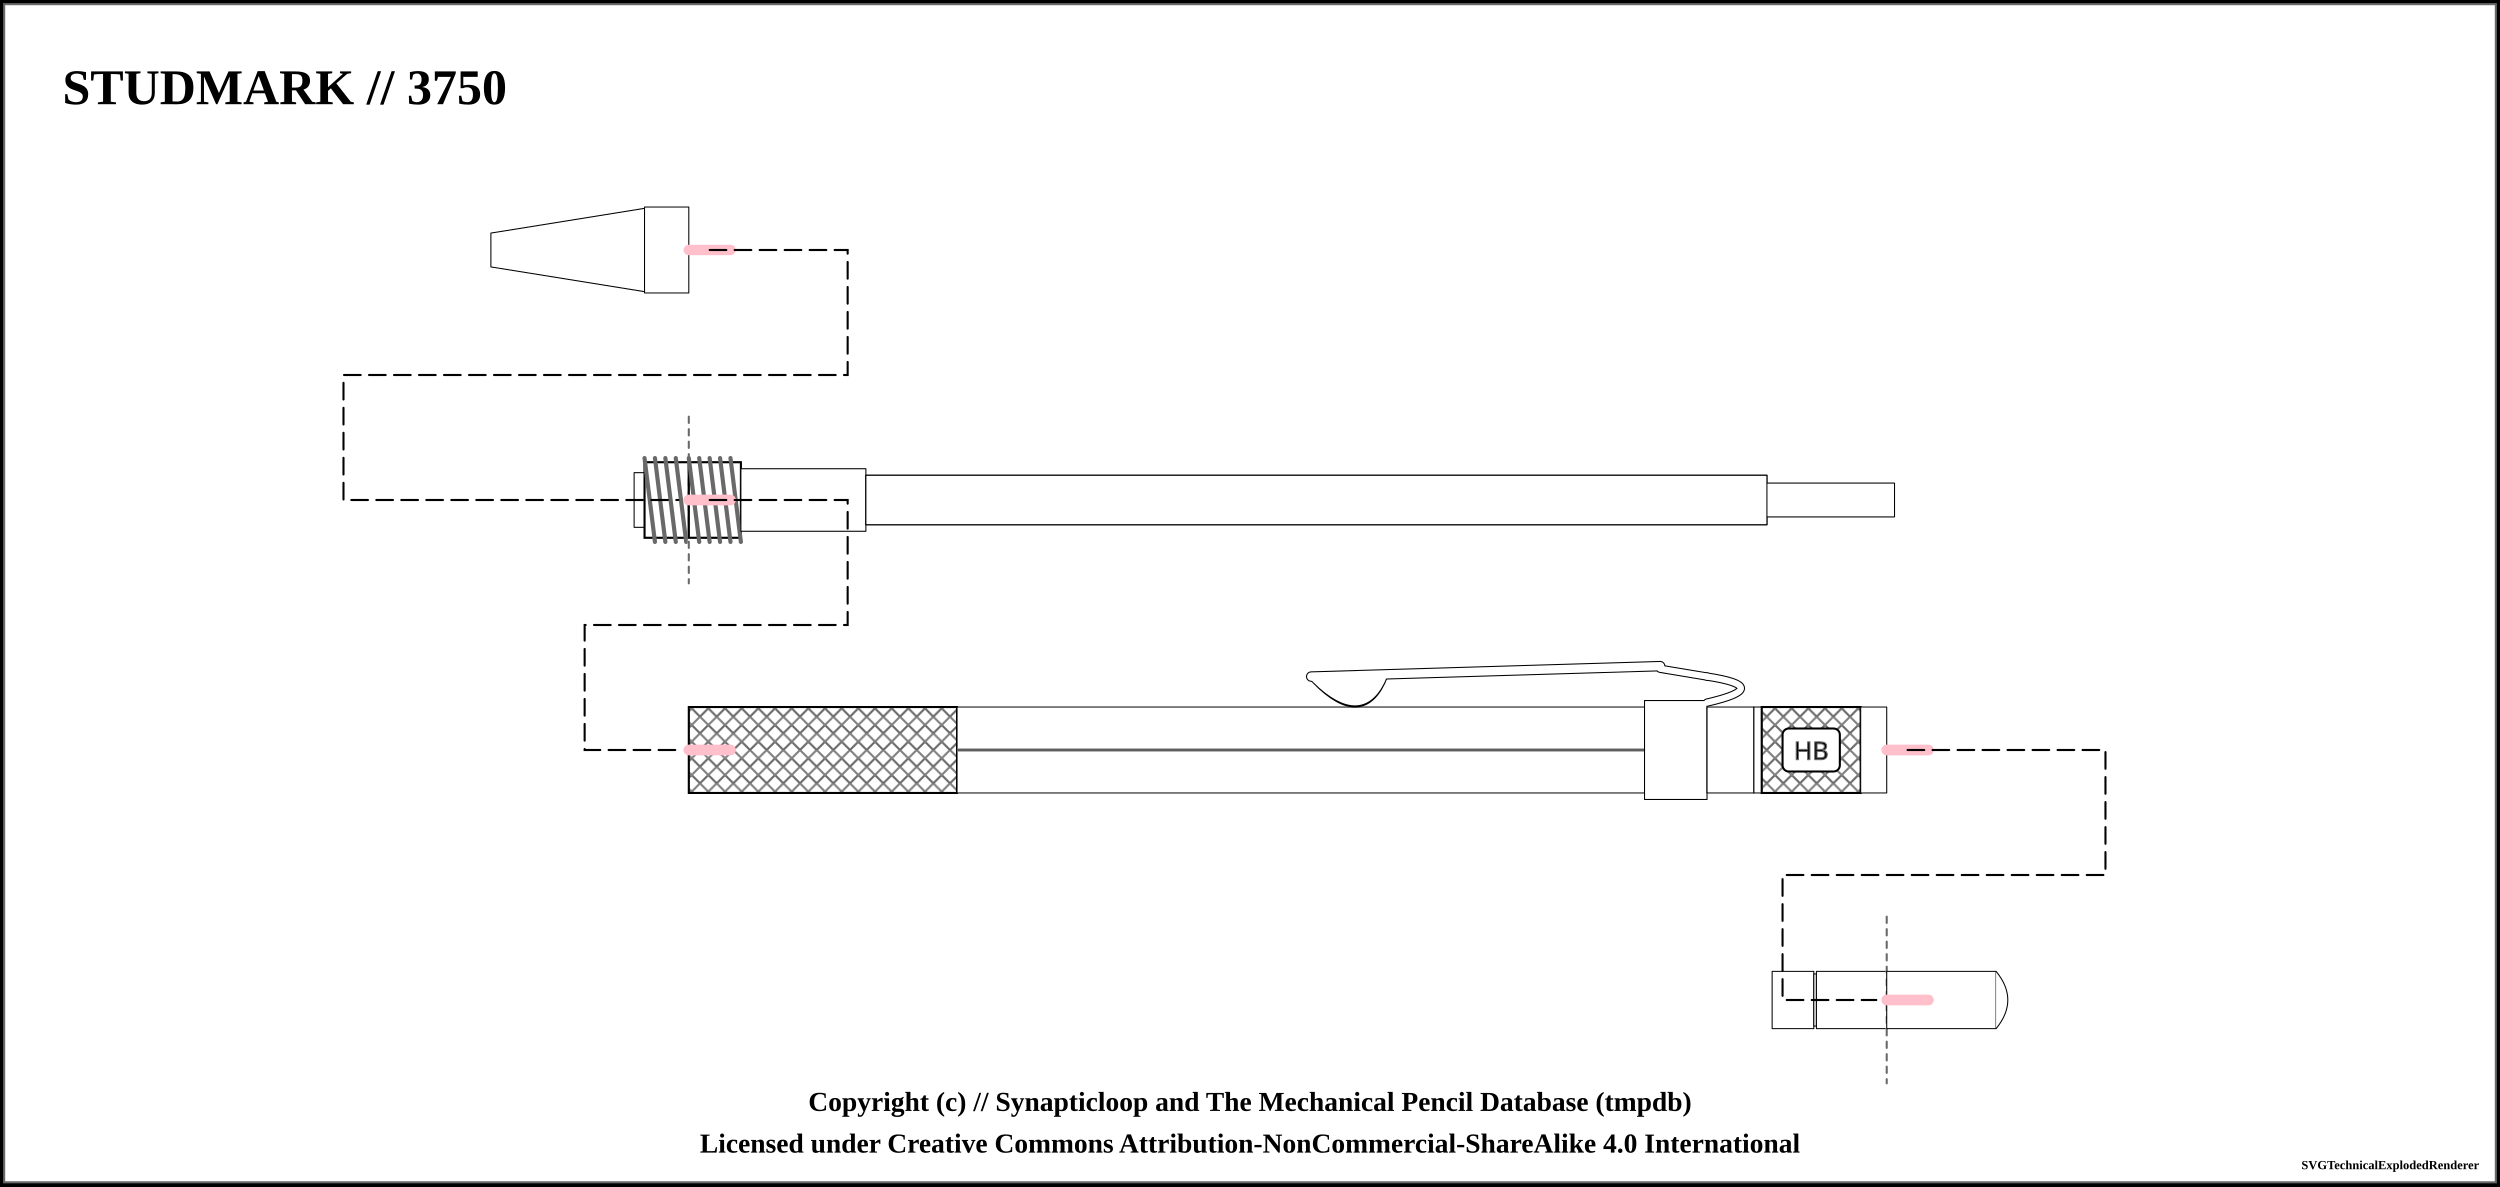
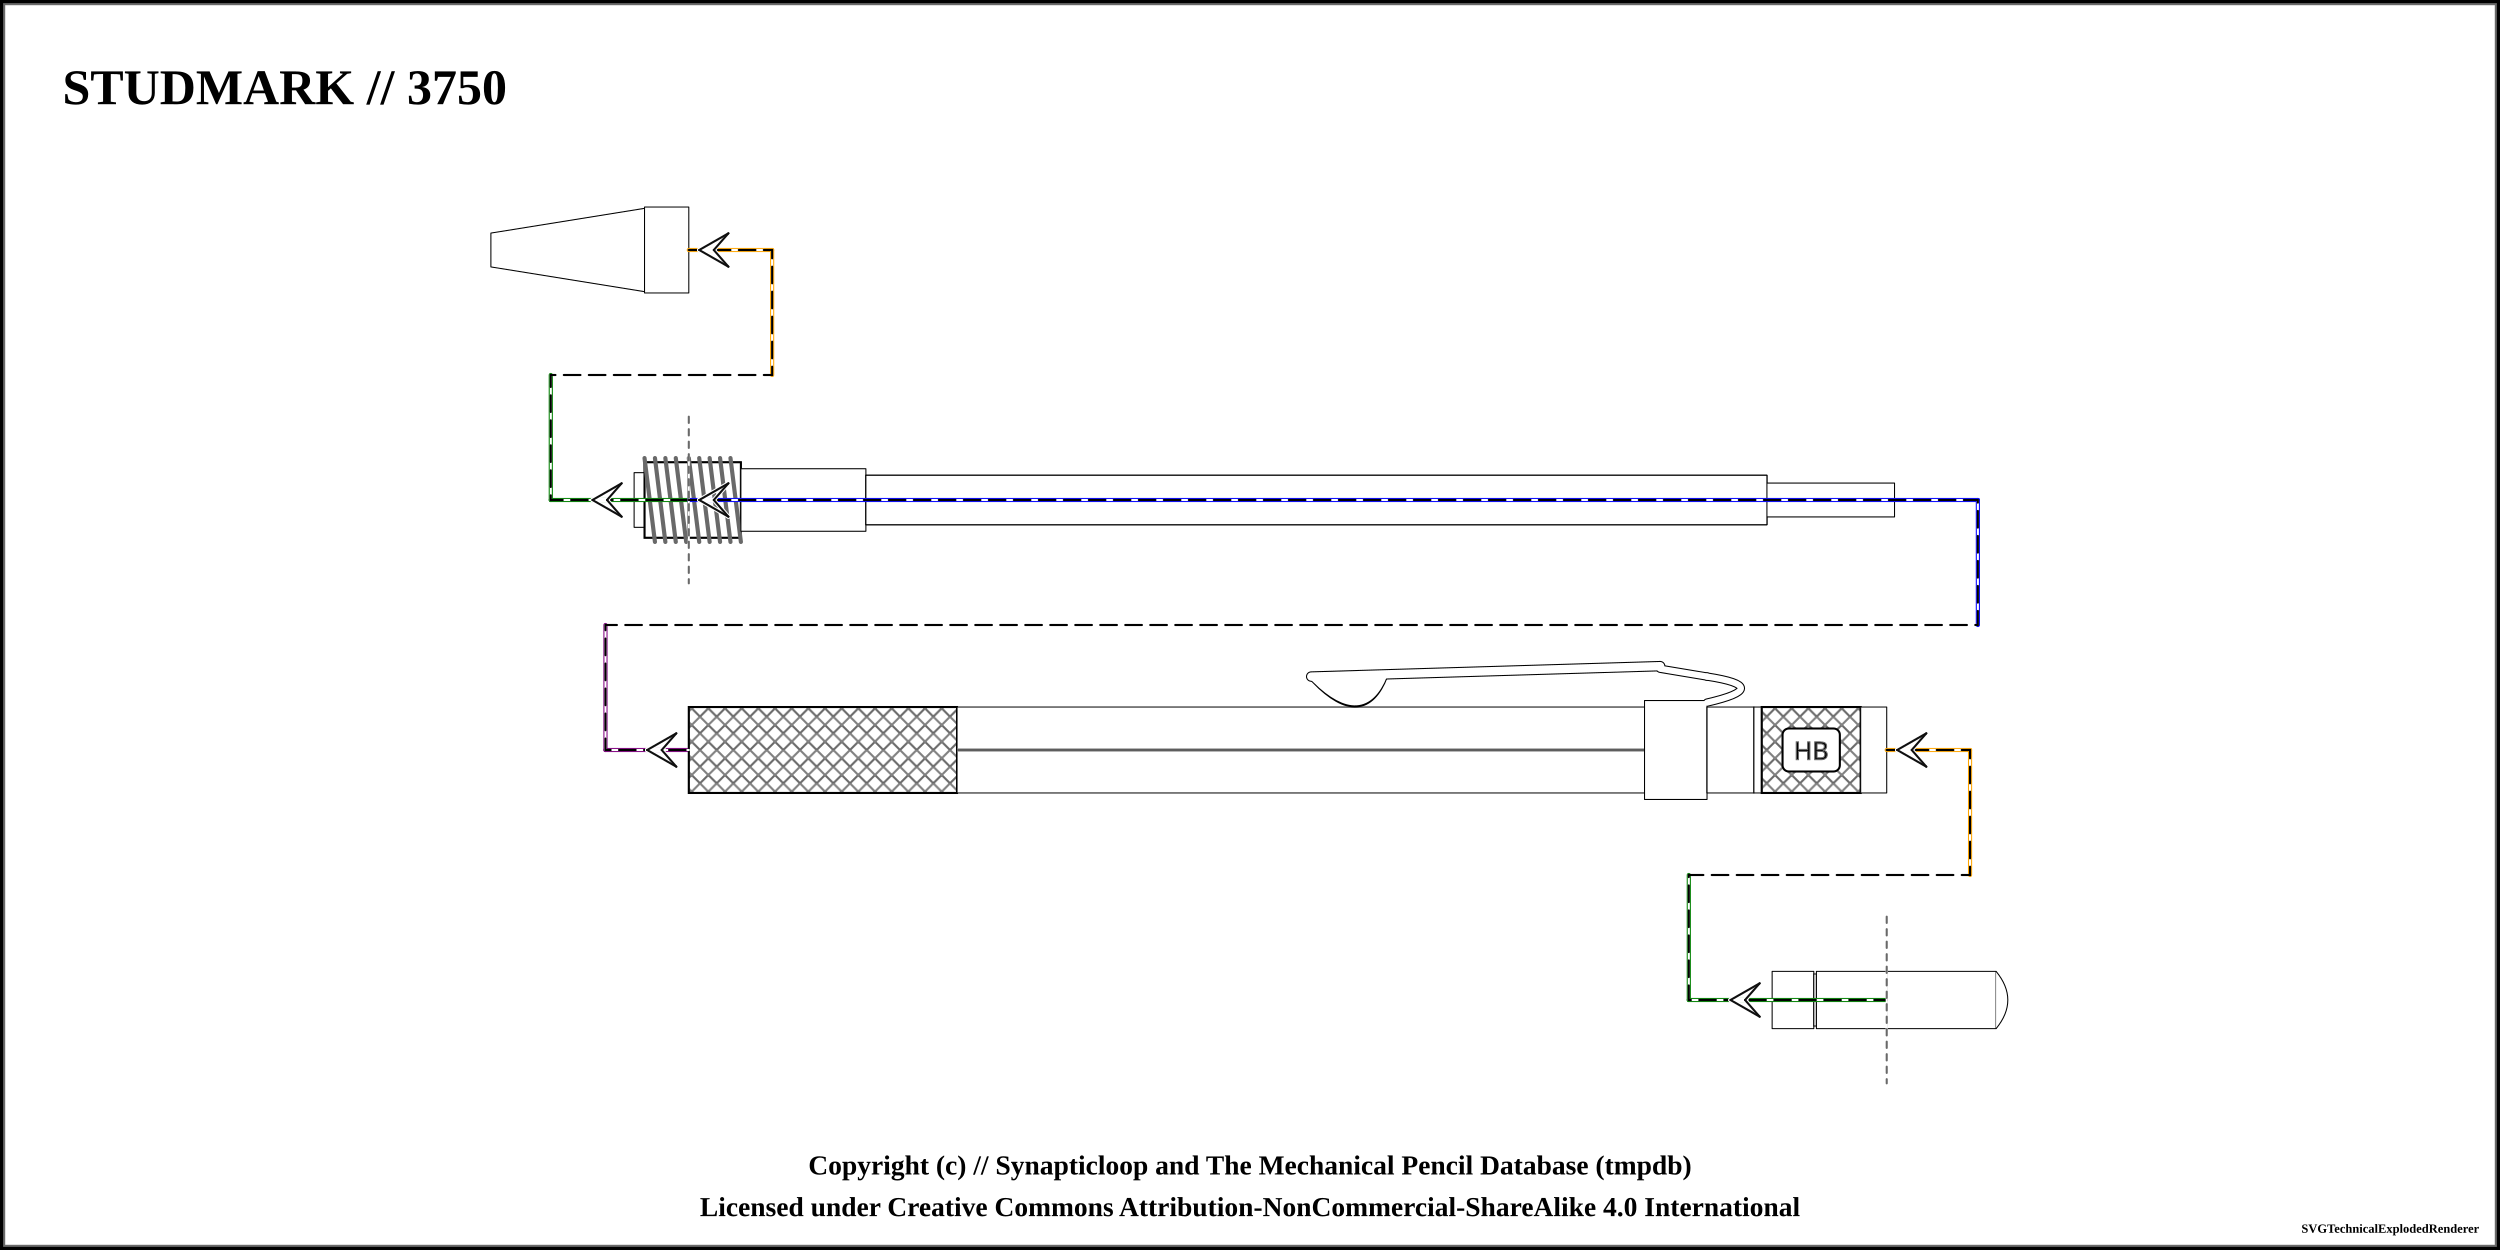
- <svg xmlns="http://www.w3.org/2000/svg" width="1200" height="569.5">
+ <svg xmlns="http://www.w3.org/2000/svg" width="1200" height="600">
  <pattern id="knurled-large" patternUnits="userSpaceOnUse" width="12" height="12">
    <path stroke="dimgray" stroke-linecap="round" stroke-width="1" d="M 6,6 L 12,12" />
    <path stroke="dimgray" stroke-linecap="round" stroke-width="1" d="M 6,6 L 0,12" />
    <path stroke="gray" stroke-linecap="round" stroke-width="1" d="M 6,6 L 12,0" />
    <path stroke="gray" stroke-linecap="round" stroke-width="1" d="M 6,6 L 0,0" />
  </pattern>
  <pattern id="knurled-small" patternUnits="userSpaceOnUse" width="4" height="4">
    <path stroke="dimgray" stroke-linecap="round" stroke-width="1" d="M 2,2 L 4,4" />
    <path stroke="dimgray" stroke-linecap="round" stroke-width="1" d="M 2,2 L 0,4" />
    <path stroke="gray" stroke-linecap="round" stroke-width="1" d="M 2,2 L 4,0" />
    <path stroke="gray" stroke-linecap="round" stroke-width="1" d="M 2,2 L 0,0" />
  </pattern>
  <pattern id="knurled" patternUnits="userSpaceOnUse" width="8" height="8">
    <path stroke="dimgray" stroke-linecap="round" stroke-width="1" d="M 4,4 L 8,8" />
    <path stroke="dimgray" stroke-linecap="round" stroke-width="1" d="M 4,4 L 0,8" />
    <path stroke="gray" stroke-linecap="round" stroke-width="1" d="M 4,4 L 8,0" />
    <path stroke="gray" stroke-linecap="round" stroke-width="1" d="M 4,4 L 0,0" />
  </pattern>
  <pattern id="lined" patternUnits="userSpaceOnUse" width="3" height="3">
    <path stroke="dimgray" stroke-linecap="round" stroke-width="1" d="M 0,0 L 3,0" />
  </pattern>
  <pattern id="ridged" patternUnits="userSpaceOnUse" width="3" height="3">
    <path stroke="dimgray" stroke-linecap="round" stroke-width="1" d="M 0,0 L 0,3" />
  </pattern>
  <pattern id="spring" patternUnits="userSpaceOnUse" width="8" height="100">
    <path stroke="dimgray" stroke-linecap="round" stroke-width="2" d="M 1,1 L 9,99" />
    <path stroke="white" stroke-linecap="round" stroke-width="1" d="M 1,1 L 9,99" />
  </pattern>
  <pattern id="knurled" patternUnits="userSpaceOnUse" width="8" height="8">
    <path stroke="dimgray" stroke-linecap="round" stroke-width="1" d="M 4,4 L 8,8" />
    <path stroke="dimgray" stroke-linecap="round" stroke-width="1" d="M 4,4 L 0,8" />
    <path stroke="gray" stroke-linecap="round" stroke-width="1" d="M 4,4 L 8,0" />
    <path stroke="gray" stroke-linecap="round" stroke-width="1" d="M 4,4 L 0,0" />
  </pattern>
-   <rect x="0" y="0" width="1200" height="569.5" fill="white" stroke="black" stroke-width="4" />
-   <rect x="2" y="2" width="1196" height="565.5" fill="white" stroke="dimgray" stroke-width="1" />
+   <rect x="0" y="0" width="1200" height="600" fill="white" stroke="black" stroke-width="4" />
+   <rect x="2" y="2" width="1196" height="596" fill="white" stroke="dimgray" stroke-width="1" />
  <g transform="rotate(0 0 0)">
    <text x="30" y="50" font-size="2.0em" font-weight="bold"> STUDMARK // 3750 </text>
    <path d="M235.625 111.875 L309.375 100 L309.375 140 L235.625 128.125 Z" stroke-width="0.5" stroke="black" stroke-linejoin="round" fill="white" fill-opacity="1" />
    <path d="M309.375 99.375 L330.625 99.375 L330.625 140.625 L309.375 140.625 Z" stroke-width="0.5" stroke="black" stroke-linejoin="round" fill="white" fill-opacity="1" />
+     <line x1="330.625" y1="120" x2="370.625" y2="120" stroke-linecap="round" stroke="orange" stroke-width="2" />
+     <line x1="370.625" y1="120" x2="370.625" y2="180" stroke="orange" stroke-linecap="round" stroke-width="2" />
    <path d="M304.375 226.875 L309.375 226.875 L309.375 253.125 L304.375 253.125 Z" stroke-width="0.5" stroke="black" stroke-linejoin="round" fill="white" fill-opacity="1" />
    <path d="M309.375 221.875 L330.625 221.875 L330.625 258.125 L309.375 258.125 Z" stroke-width="0.5" stroke="black" stroke-linejoin="round" fill="white" fill-opacity="1" />
    <path d="M309.375 221.875 L330.625 221.875 L330.625 258.125 L309.375 258.125 Z" stroke-width="1.0" stroke="black" fill="url(#threaded)" />
    <line x1="309.375" y1="219.875" x2="314.375" y2="260.125" stroke="dimgray" stroke-linecap="round" stroke-width="2" />
    <line x1="309.375" y1="219.875" x2="314.375" y2="260.125" stroke="[object Object]" stroke-linecap="round" stroke-width="1" />
    <line x1="314.375" y1="219.875" x2="319.375" y2="260.125" stroke="dimgray" stroke-linecap="round" stroke-width="2" />
    <line x1="314.375" y1="219.875" x2="319.375" y2="260.125" stroke="[object Object]" stroke-linecap="round" stroke-width="1" />
    <line x1="319.375" y1="219.875" x2="324.375" y2="260.125" stroke="dimgray" stroke-linecap="round" stroke-width="2" />
    <line x1="319.375" y1="219.875" x2="324.375" y2="260.125" stroke="[object Object]" stroke-linecap="round" stroke-width="1" />
    <line x1="324.375" y1="219.875" x2="329.375" y2="260.125" stroke="dimgray" stroke-linecap="round" stroke-width="2" />
    <line x1="324.375" y1="219.875" x2="329.375" y2="260.125" stroke="[object Object]" stroke-linecap="round" stroke-width="1" />
-     <line x1="330.625" y1="200" x2="330.625" y2="280" stroke="white" stroke-linecap="round" stroke-width="1" />
-     <line x1="330.625" y1="200" x2="330.625" y2="280" stroke="dimgray" stroke-linecap="round" stroke-dasharray="3,3" stroke-width="1" />
+     <line x1="330.625" y1="240" x2="264.375" y2="240" stroke-linecap="round" stroke="green" stroke-width="2" />
+     <line x1="264.375" y1="240" x2="264.375" y2="180" stroke="green" stroke-linecap="round" stroke-width="2" />
    <path d="M330.625 221.875 L355.625 221.875 L355.625 258.125 L330.625 258.125 Z" stroke-width="0.5" stroke="black" stroke-linejoin="round" fill="white" fill-opacity="1" />
    <path d="M330.625 221.875 L355.625 221.875 L355.625 258.125 L330.625 258.125 Z" stroke-width="1.0" stroke="black" fill="url(#threaded)" />
    <line x1="330.625" y1="219.875" x2="335.625" y2="260.125" stroke="dimgray" stroke-linecap="round" stroke-width="2" />
    <line x1="330.625" y1="219.875" x2="335.625" y2="260.125" stroke="[object Object]" stroke-linecap="round" stroke-width="1" />
    <line x1="335.625" y1="219.875" x2="340.625" y2="260.125" stroke="dimgray" stroke-linecap="round" stroke-width="2" />
    <line x1="335.625" y1="219.875" x2="340.625" y2="260.125" stroke="[object Object]" stroke-linecap="round" stroke-width="1" />
    <line x1="340.625" y1="219.875" x2="345.625" y2="260.125" stroke="dimgray" stroke-linecap="round" stroke-width="2" />
    <line x1="340.625" y1="219.875" x2="345.625" y2="260.125" stroke="[object Object]" stroke-linecap="round" stroke-width="1" />
    <line x1="345.625" y1="219.875" x2="350.625" y2="260.125" stroke="dimgray" stroke-linecap="round" stroke-width="2" />
    <line x1="345.625" y1="219.875" x2="350.625" y2="260.125" stroke="[object Object]" stroke-linecap="round" stroke-width="1" />
    <line x1="350.625" y1="219.875" x2="355.625" y2="260.125" stroke="dimgray" stroke-linecap="round" stroke-width="2" />
    <line x1="350.625" y1="219.875" x2="355.625" y2="260.125" stroke="[object Object]" stroke-linecap="round" stroke-width="1" />
    <path d="M355.625 225 L415.625 225 L415.625 255 L355.625 255 Z" stroke-width="0.5" stroke="black" stroke-linejoin="round" fill="white" fill-opacity="1" />
    <path d="M415.625 228.125 L848.125 228.125 L848.125 251.875 L415.625 251.875 Z" stroke-width="0.5" stroke="black" stroke-linejoin="round" fill="white" fill-opacity="1" />
    <path d="M826.875 231.875 L909.375 231.875 L909.375 248.125 L826.875 248.125 Z" stroke-width="0.5" stroke="black" stroke-linejoin="round" fill="white" fill-opacity="1" />
    <path d="M415.625 228.125 L848.125 228.125 L848.125 251.875 L415.625 251.875 Z" stroke-width="0.5" stroke="black" stroke-linejoin="round" fill="white" fill-opacity="1" />
+     <line x1="330.625" y1="240" x2="949.375" y2="240" stroke-linecap="round" stroke="blue" stroke-width="2" />
+     <line x1="949.375" y1="240" x2="949.375" y2="300" stroke="blue" stroke-linecap="round" stroke-width="2" />
+     <line x1="290.625" y1="360" x2="330.625" y2="360" stroke-linecap="round" stroke="purple" stroke-width="2" />
+     <line x1="290.625" y1="360" x2="290.625" y2="300" stroke="purple" stroke-linecap="round" stroke-width="2" />
    <path d="M330.625 339.375 L459.375 339.375 L459.375 380.625 L330.625 380.625 Z" stroke-width="0.5" stroke="black" stroke-linejoin="round" fill="white" fill-opacity="1" />
    <path d="M330.625 339.375 L459.375 339.375 L459.375 380.625 L330.625 380.625 Z" stroke-width="1.0" stroke="black" fill="url(#knurled)" />
    <path d="M459.375 339.375 L789.375 339.375 L789.375 380.625 L459.375 380.625 Z" stroke-width="0.5" stroke="black" stroke-linejoin="round" fill="white" fill-opacity="1" />
    <line x1="459.375" y1="360" x2="789.375" y2="360" stroke-width="1.5" stroke="gray" fill="gray" stroke-opacity="1.0" />
    <line x1="459.375" y1="360" x2="789.375" y2="360" stroke-width="0.5" stroke="black" fill="none" stroke-opacity="0.5" />
    <path d="M631.5 326.5 Q654.375 349.75 664.375 324.25 Z" stroke-width="4" stroke="black" fill="dimgray" stroke-linecap="round" />
    <line x1="629.375" y1="324.75" x2="796.875" y2="319.75" stroke-width="5" stroke="black" fill="dimgray" stroke-linecap="round" />
    <line x1="796.875" y1="321" x2="819.375" y2="324.75" stroke-width="4" stroke="black" fill="dimgray" stroke-linecap="round" />
    <path d="M819.375 324.75 Q851.875 329.75 819.375 337.25" stroke-width="4" stroke="black" fill="none" stroke-linecap="round" />
    <path d="M789.375 336.25 L819.375 336.25 L819.375 383.75 L789.375 383.75 Z" stroke-width="0.5" stroke="black" stroke-linejoin="round" fill="white" fill-opacity="1" />
    <path d="M631.5 326.5 Q654.375 348.75 664.375 324.25 Z" stroke-width="3" stroke="white" fill="white" stroke-linecap="round" />
    <line x1="629.375" y1="324.75" x2="796.875" y2="319.75" stroke-width="4" stroke="white" fill="white" stroke-linecap="round" />
    <line x1="796.875" y1="321" x2="819.375" y2="324.75" stroke-width="3" stroke="white" fill="white" stroke-linecap="round" />
    <path d="M819.375 324.75 Q851.875 329.75 819.375 337.25" stroke-width="3" stroke="white" fill="none" stroke-linecap="round" />
    <path d="M819.375 339.375 L841.875 339.375 L841.875 380.625 L819.375 380.625 Z" stroke-width="0.5" stroke="black" stroke-linejoin="round" fill="white" fill-opacity="1" />
    <path d="M841.875 339.375 L845.625 339.375 L845.625 380.625 L841.875 380.625 Z" stroke-width="0.5" stroke="black" stroke-linejoin="round" fill="white" fill-opacity="1" />
    <path d="M845.625 339.375 L893.125 339.375 L893.125 380.625 L845.625 380.625 Z" stroke-width="0.5" stroke="black" stroke-linejoin="round" fill="white" fill-opacity="1" />
    <path d="M845.625 339.375 L893.125 339.375 L893.125 380.625 L845.625 380.625 Z" stroke-width="1.0" stroke="black" fill="url(#knurled)" />
    <rect x="855.625" y="349.688" width="27.5" height="20.625" rx="3" ry="3" stroke-width="1" stroke="black" fill="white" />
    <text x="869.375" y="360" text-anchor="middle" dominant-baseline="central">
      <tspan stroke="dimgray" stroke-width="0.5" font-family="sans-serif" fill="black" textLength="{this.width * 5 - 24}"> HB</tspan>
    </text>
    <path d="M893.125 339.375 L905.625 339.375 L905.625 380.625 L893.125 380.625 Z" stroke-width="0.5" stroke="black" stroke-linejoin="round" fill="white" fill-opacity="1" />
+     <line x1="905.625" y1="360" x2="945.625" y2="360" stroke-linecap="round" stroke="orange" stroke-width="2" />
+     <line x1="945.625" y1="360" x2="945.625" y2="420" stroke="orange" stroke-linecap="round" stroke-width="2" />
    <path d="M850.625 466.25 L870.625 466.25 L870.625 493.75 L850.625 493.75 Z" stroke-width="0.5" stroke="black" stroke-linejoin="round" fill="white" fill-opacity="1" />
    <path d="M870.625 467.5 L871.875 467.5 L871.875 492.5 L870.625 492.5 Z" stroke-width="0.5" stroke="black" stroke-linejoin="round" fill="white" fill-opacity="1" />
    <path d="M871.875 466.25 L905.625 466.25 L905.625 493.75 L871.875 493.75 Z" stroke-width="0.5" stroke="black" stroke-linejoin="round" fill="white" fill-opacity="1" />
+     <line x1="905.625" y1="480" x2="810.625" y2="480" stroke-linecap="round" stroke="green" stroke-width="2" />
+     <line x1="810.625" y1="480" x2="810.625" y2="420" stroke="green" stroke-linecap="round" stroke-width="2" />
+     <path d="M905.625 466.25 L958.125 466.25 L958.125 493.75 L905.625 493.75 Z" stroke-width="0.5" stroke="black" stroke-linejoin="round" fill="white" fill-opacity="1" />
+     <path d="M958.125 466.25 Q969.375 480 958.125 493.75" stroke-width="0.5" stroke="black" stroke-linejoin="round" fill="white" fill-opacity="1" />
+     <path d="M 330.625 120 L 370.625 120 L 370.625 180 L 264.375 180 L 264.375 240 L 330.625 240 " fill="none" stroke="white" stroke-width="1" stroke-linecap="round" />
+     <path d="M 330.625 120 L 370.625 120 L 370.625 180 L 264.375 180 L 264.375 240 L 330.625 240 " fill="none" stroke="black" stroke-width="1" stroke-dasharray="8,4" stroke-linecap="round" />
+     <line x1="335.625" y1="120" x2="342.625" y2="120" stroke-linecap="round" stroke="#ffffff" stroke-width="2.0" />
+     <line x1="335.625" y1="120" x2="349.625" y2="112" stroke-linecap="round" stroke="#ffffff" stroke-width="2.0" />
+     <line x1="349.625" y1="112" x2="342.625" y2="120" stroke-linecap="round" stroke="#ffffff" stroke-width="2.0" />
+     <line x1="335.625" y1="120" x2="349.625" y2="128" stroke-linecap="round" stroke="#ffffff" stroke-width="2.0" />
+     <line x1="349.625" y1="128" x2="342.625" y2="120" stroke-linecap="round" stroke="#ffffff" stroke-width="2.0" />
+     <line x1="335.625" y1="120" x2="349.625" y2="112" stroke-linecap="round" stroke="#0f0f0f" stroke-width="1.0" />
+     <line x1="349.625" y1="112" x2="342.625" y2="120" stroke-linecap="round" stroke="#0f0f0f" stroke-width="1.0" />
+     <line x1="335.625" y1="120" x2="349.625" y2="128" stroke-linecap="round" stroke="#0f0f0f" stroke-width="1.0" />
+     <line x1="349.625" y1="128" x2="342.625" y2="120" stroke-linecap="round" stroke="#0f0f0f" stroke-width="1.0" />
+     <line x1="284.375" y1="240" x2="291.375" y2="240" stroke-linecap="round" stroke="#ffffff" stroke-width="2.0" />
+     <line x1="284.375" y1="240" x2="298.375" y2="232" stroke-linecap="round" stroke="#ffffff" stroke-width="2.0" />
+     <line x1="298.375" y1="232" x2="291.375" y2="240" stroke-linecap="round" stroke="#ffffff" stroke-width="2.0" />
+     <line x1="284.375" y1="240" x2="298.375" y2="248" stroke-linecap="round" stroke="#ffffff" stroke-width="2.0" />
+     <line x1="298.375" y1="248" x2="291.375" y2="240" stroke-linecap="round" stroke="#ffffff" stroke-width="2.0" />
+     <line x1="284.375" y1="240" x2="298.375" y2="232" stroke-linecap="round" stroke="#0f0f0f" stroke-width="1.0" />
+     <line x1="298.375" y1="232" x2="291.375" y2="240" stroke-linecap="round" stroke="#0f0f0f" stroke-width="1.0" />
+     <line x1="284.375" y1="240" x2="298.375" y2="248" stroke-linecap="round" stroke="#0f0f0f" stroke-width="1.0" />
+     <line x1="298.375" y1="248" x2="291.375" y2="240" stroke-linecap="round" stroke="#0f0f0f" stroke-width="1.0" />
+     <line x1="330.625" y1="200" x2="330.625" y2="280" stroke="white" stroke-linecap="round" stroke-width="1" />
+     <line x1="330.625" y1="200" x2="330.625" y2="280" stroke="dimgray" stroke-linecap="round" stroke-dasharray="3,3" stroke-width="1" />
+     <path d="M 330.625 240 L 949.375 240 L 949.375 300 L 290.625 300 L 290.625 360 L 330.625 360 " fill="none" stroke="white" stroke-width="1" stroke-linecap="round" />
+     <path d="M 330.625 240 L 949.375 240 L 949.375 300 L 290.625 300 L 290.625 360 L 330.625 360 " fill="none" stroke="black" stroke-width="1" stroke-dasharray="8,4" stroke-linecap="round" />
+     <line x1="335.625" y1="240" x2="342.625" y2="240" stroke-linecap="round" stroke="#ffffff" stroke-width="2.0" />
+     <line x1="335.625" y1="240" x2="349.625" y2="232" stroke-linecap="round" stroke="#ffffff" stroke-width="2.0" />
+     <line x1="349.625" y1="232" x2="342.625" y2="240" stroke-linecap="round" stroke="#ffffff" stroke-width="2.0" />
+     <line x1="335.625" y1="240" x2="349.625" y2="248" stroke-linecap="round" stroke="#ffffff" stroke-width="2.0" />
+     <line x1="349.625" y1="248" x2="342.625" y2="240" stroke-linecap="round" stroke="#ffffff" stroke-width="2.0" />
+     <line x1="335.625" y1="240" x2="349.625" y2="232" stroke-linecap="round" stroke="#0f0f0f" stroke-width="1.0" />
+     <line x1="349.625" y1="232" x2="342.625" y2="240" stroke-linecap="round" stroke="#0f0f0f" stroke-width="1.0" />
+     <line x1="335.625" y1="240" x2="349.625" y2="248" stroke-linecap="round" stroke="#0f0f0f" stroke-width="1.0" />
+     <line x1="349.625" y1="248" x2="342.625" y2="240" stroke-linecap="round" stroke="#0f0f0f" stroke-width="1.0" />
+     <line x1="310.625" y1="360" x2="317.625" y2="360" stroke-linecap="round" stroke="#ffffff" stroke-width="2.0" />
+     <line x1="310.625" y1="360" x2="324.625" y2="352" stroke-linecap="round" stroke="#ffffff" stroke-width="2.0" />
+     <line x1="324.625" y1="352" x2="317.625" y2="360" stroke-linecap="round" stroke="#ffffff" stroke-width="2.0" />
+     <line x1="310.625" y1="360" x2="324.625" y2="368" stroke-linecap="round" stroke="#ffffff" stroke-width="2.0" />
+     <line x1="324.625" y1="368" x2="317.625" y2="360" stroke-linecap="round" stroke="#ffffff" stroke-width="2.0" />
+     <line x1="310.625" y1="360" x2="324.625" y2="352" stroke-linecap="round" stroke="#0f0f0f" stroke-width="1.0" />
+     <line x1="324.625" y1="352" x2="317.625" y2="360" stroke-linecap="round" stroke="#0f0f0f" stroke-width="1.0" />
+     <line x1="310.625" y1="360" x2="324.625" y2="368" stroke-linecap="round" stroke="#0f0f0f" stroke-width="1.0" />
+     <line x1="324.625" y1="368" x2="317.625" y2="360" stroke-linecap="round" stroke="#0f0f0f" stroke-width="1.0" />
+     <path d="M 905.625 360 L 945.625 360 L 945.625 420 L 810.625 420 L 810.625 480 L 905.625 480 " fill="none" stroke="white" stroke-width="1" stroke-linecap="round" />
+     <path d="M 905.625 360 L 945.625 360 L 945.625 420 L 810.625 420 L 810.625 480 L 905.625 480 " fill="none" stroke="black" stroke-width="1" stroke-dasharray="8,4" stroke-linecap="round" />
+     <line x1="910.625" y1="360" x2="917.625" y2="360" stroke-linecap="round" stroke="#ffffff" stroke-width="2.0" />
+     <line x1="910.625" y1="360" x2="924.625" y2="352" stroke-linecap="round" stroke="#ffffff" stroke-width="2.0" />
+     <line x1="924.625" y1="352" x2="917.625" y2="360" stroke-linecap="round" stroke="#ffffff" stroke-width="2.0" />
+     <line x1="910.625" y1="360" x2="924.625" y2="368" stroke-linecap="round" stroke="#ffffff" stroke-width="2.0" />
+     <line x1="924.625" y1="368" x2="917.625" y2="360" stroke-linecap="round" stroke="#ffffff" stroke-width="2.0" />
+     <line x1="910.625" y1="360" x2="924.625" y2="352" stroke-linecap="round" stroke="#0f0f0f" stroke-width="1.0" />
+     <line x1="924.625" y1="352" x2="917.625" y2="360" stroke-linecap="round" stroke="#0f0f0f" stroke-width="1.0" />
+     <line x1="910.625" y1="360" x2="924.625" y2="368" stroke-linecap="round" stroke="#0f0f0f" stroke-width="1.0" />
+     <line x1="924.625" y1="368" x2="917.625" y2="360" stroke-linecap="round" stroke="#0f0f0f" stroke-width="1.0" />
+     <line x1="830.625" y1="480" x2="837.625" y2="480" stroke-linecap="round" stroke="#ffffff" stroke-width="2.0" />
+     <line x1="830.625" y1="480" x2="844.625" y2="472" stroke-linecap="round" stroke="#ffffff" stroke-width="2.0" />
+     <line x1="844.625" y1="472" x2="837.625" y2="480" stroke-linecap="round" stroke="#ffffff" stroke-width="2.0" />
+     <line x1="830.625" y1="480" x2="844.625" y2="488" stroke-linecap="round" stroke="#ffffff" stroke-width="2.0" />
+     <line x1="844.625" y1="488" x2="837.625" y2="480" stroke-linecap="round" stroke="#ffffff" stroke-width="2.0" />
+     <line x1="830.625" y1="480" x2="844.625" y2="472" stroke-linecap="round" stroke="#0f0f0f" stroke-width="1.0" />
+     <line x1="844.625" y1="472" x2="837.625" y2="480" stroke-linecap="round" stroke="#0f0f0f" stroke-width="1.0" />
+     <line x1="830.625" y1="480" x2="844.625" y2="488" stroke-linecap="round" stroke="#0f0f0f" stroke-width="1.0" />
+     <line x1="844.625" y1="488" x2="837.625" y2="480" stroke-linecap="round" stroke="#0f0f0f" stroke-width="1.0" />
    <line x1="905.625" y1="440" x2="905.625" y2="520" stroke="white" stroke-linecap="round" stroke-width="1" />
    <line x1="905.625" y1="440" x2="905.625" y2="520" stroke="dimgray" stroke-linecap="round" stroke-dasharray="3,3" stroke-width="1" />
-     <path d="M905.625 466.25 L958.125 466.25 L958.125 493.75 L905.625 493.75 Z" stroke-width="0.5" stroke="black" stroke-linejoin="round" fill="white" fill-opacity="1" />
-     <path d="M958.125 466.25 Q969.375 480 958.125 493.75" stroke-width="0.5" stroke="black" stroke-linejoin="round" fill="white" fill-opacity="1" />
-     <line x1="330.625" y1="120" x2="350.625" y2="120" stroke-linecap="round" stroke="pink" stroke-width="5" />
-     <line x1="330.625" y1="240" x2="350.625" y2="240" stroke-linecap="round" stroke="pink" stroke-width="5" />
-     <path d="M 340.625 120 L 406.875 120 L 406.875 180 L 164.875 180 L 164.875 240 L 325.625 240 " fill="none" stroke="black" stroke-width="1" stroke-dasharray="8,4" stroke-linecap="round" />
-     <line x1="330.625" y1="240" x2="350.625" y2="240" stroke-linecap="round" stroke="pink" stroke-width="5" />
-     <line x1="330.625" y1="360" x2="350.625" y2="360" stroke-linecap="round" stroke="pink" stroke-width="5" />
-     <path d="M 340.625 240 L 406.875 240 L 406.875 300 L 280.625 300 L 280.625 360 L 325.625 360 " fill="none" stroke="black" stroke-width="1" stroke-dasharray="8,4" stroke-linecap="round" />
-     <line x1="330.625" y1="360" x2="350.625" y2="360" stroke-linecap="round" stroke="pink" stroke-width="5" />
-     <line x1="905.625" y1="360" x2="925.625" y2="360" stroke-linecap="round" stroke="pink" stroke-width="5" />
-     <line x1="905.625" y1="360" x2="925.625" y2="360" stroke-linecap="round" stroke="pink" stroke-width="5" />
-     <line x1="905.625" y1="480" x2="925.625" y2="480" stroke-linecap="round" stroke="pink" stroke-width="5" />
-     <path d="M 915.625 360 L 1010.625 360 L 1010.625 420 L 855.625 420 L 855.625 480 L 900.625 480 " fill="none" stroke="black" stroke-width="1" stroke-dasharray="8,4" stroke-linecap="round" />
-     <line x1="905.625" y1="480" x2="925.625" y2="480" stroke-linecap="round" stroke="pink" stroke-width="5" />
  </g>
-   <text x="50%" y="529.5" font-size="1.1em" font-weight="bold" text-anchor="middle" dominant-baseline="middle">Copyright (c) // Synapticloop and The Mechanical Pencil Database (tmpdb)</text>
-   <text x="50%" y="549.5" font-size="1.1em" font-weight="bold" text-anchor="middle" dominant-baseline="middle">Licensed under Creative Commons Attribution-NonCommercial-ShareAlike 4.0 International</text>
-   <text x="1190" y="559.5" font-size="0.5em" font-weight="bold" text-anchor="end" dominant-baseline="middle">SVGTechnicalExplodedRenderer</text>
+   <text x="50%" y="560" font-size="1.1em" font-weight="bold" text-anchor="middle" dominant-baseline="middle">Copyright (c) // Synapticloop and The Mechanical Pencil Database (tmpdb)</text>
+   <text x="50%" y="580" font-size="1.1em" font-weight="bold" text-anchor="middle" dominant-baseline="middle">Licensed under Creative Commons Attribution-NonCommercial-ShareAlike 4.0 International</text>
+   <text x="1190" y="590" font-size="0.5em" font-weight="bold" text-anchor="end" dominant-baseline="middle">SVGTechnicalExplodedRenderer</text>
</svg>
